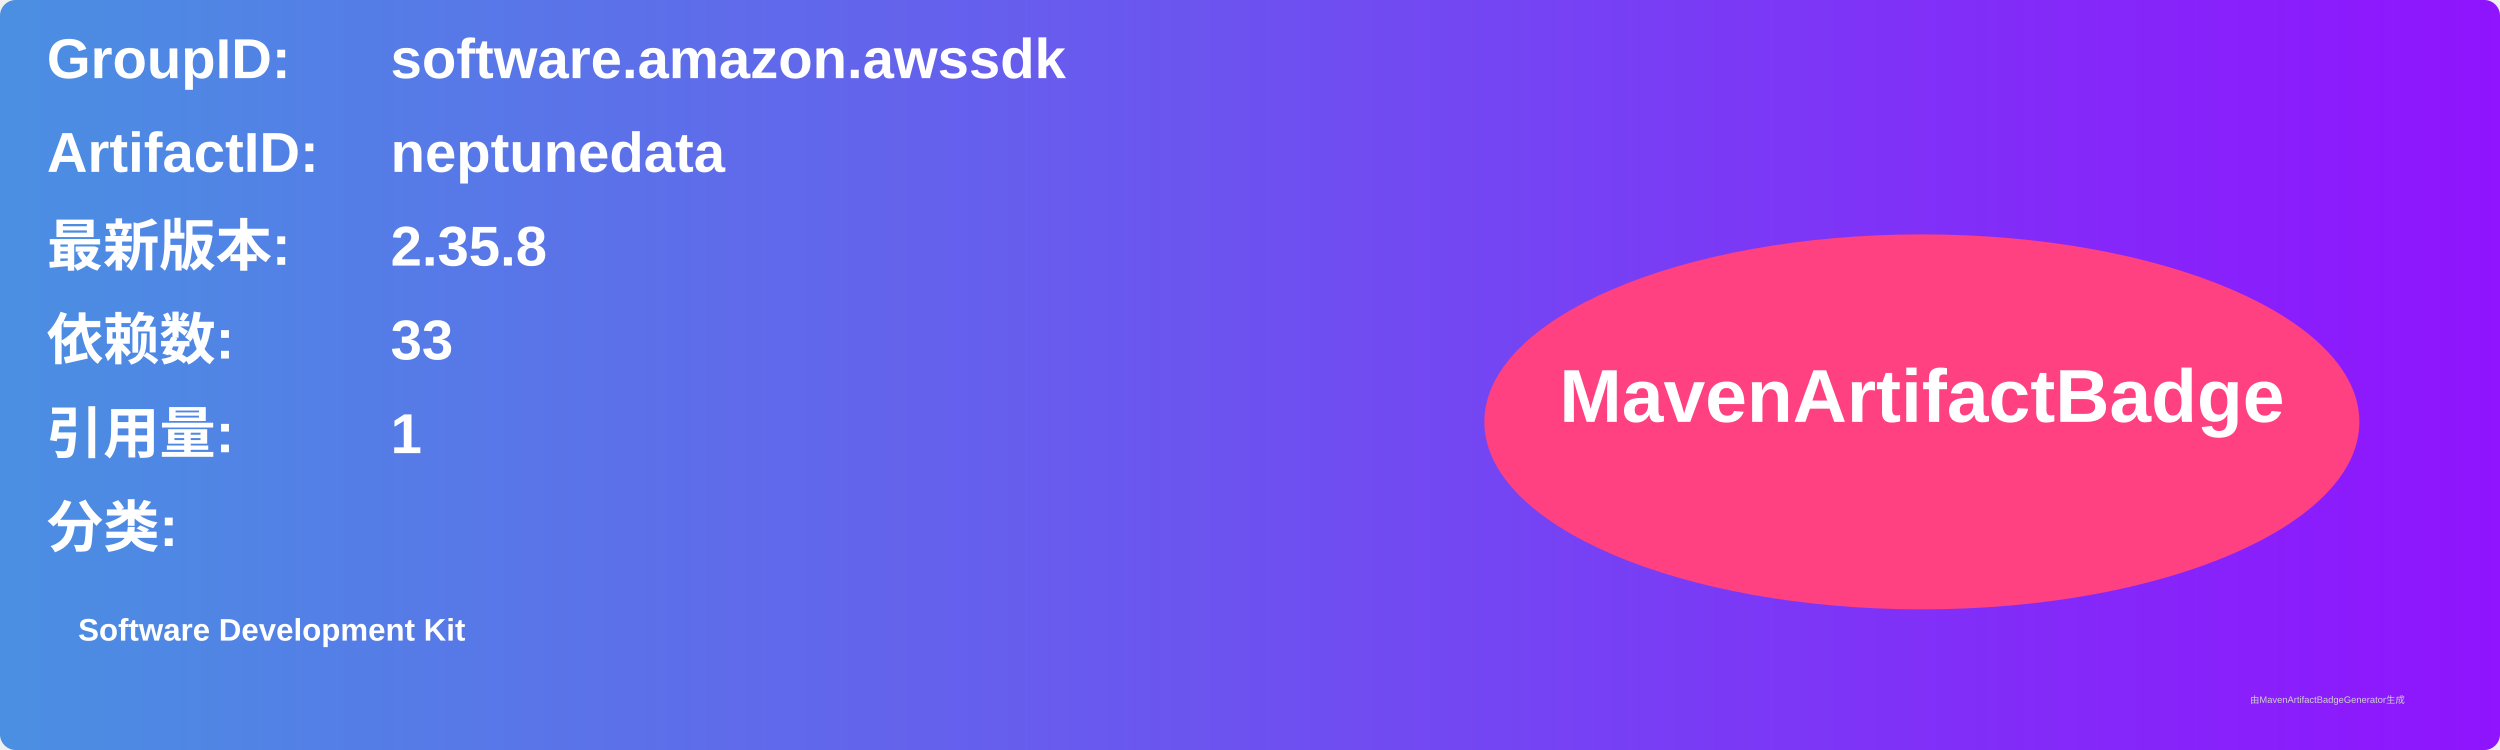
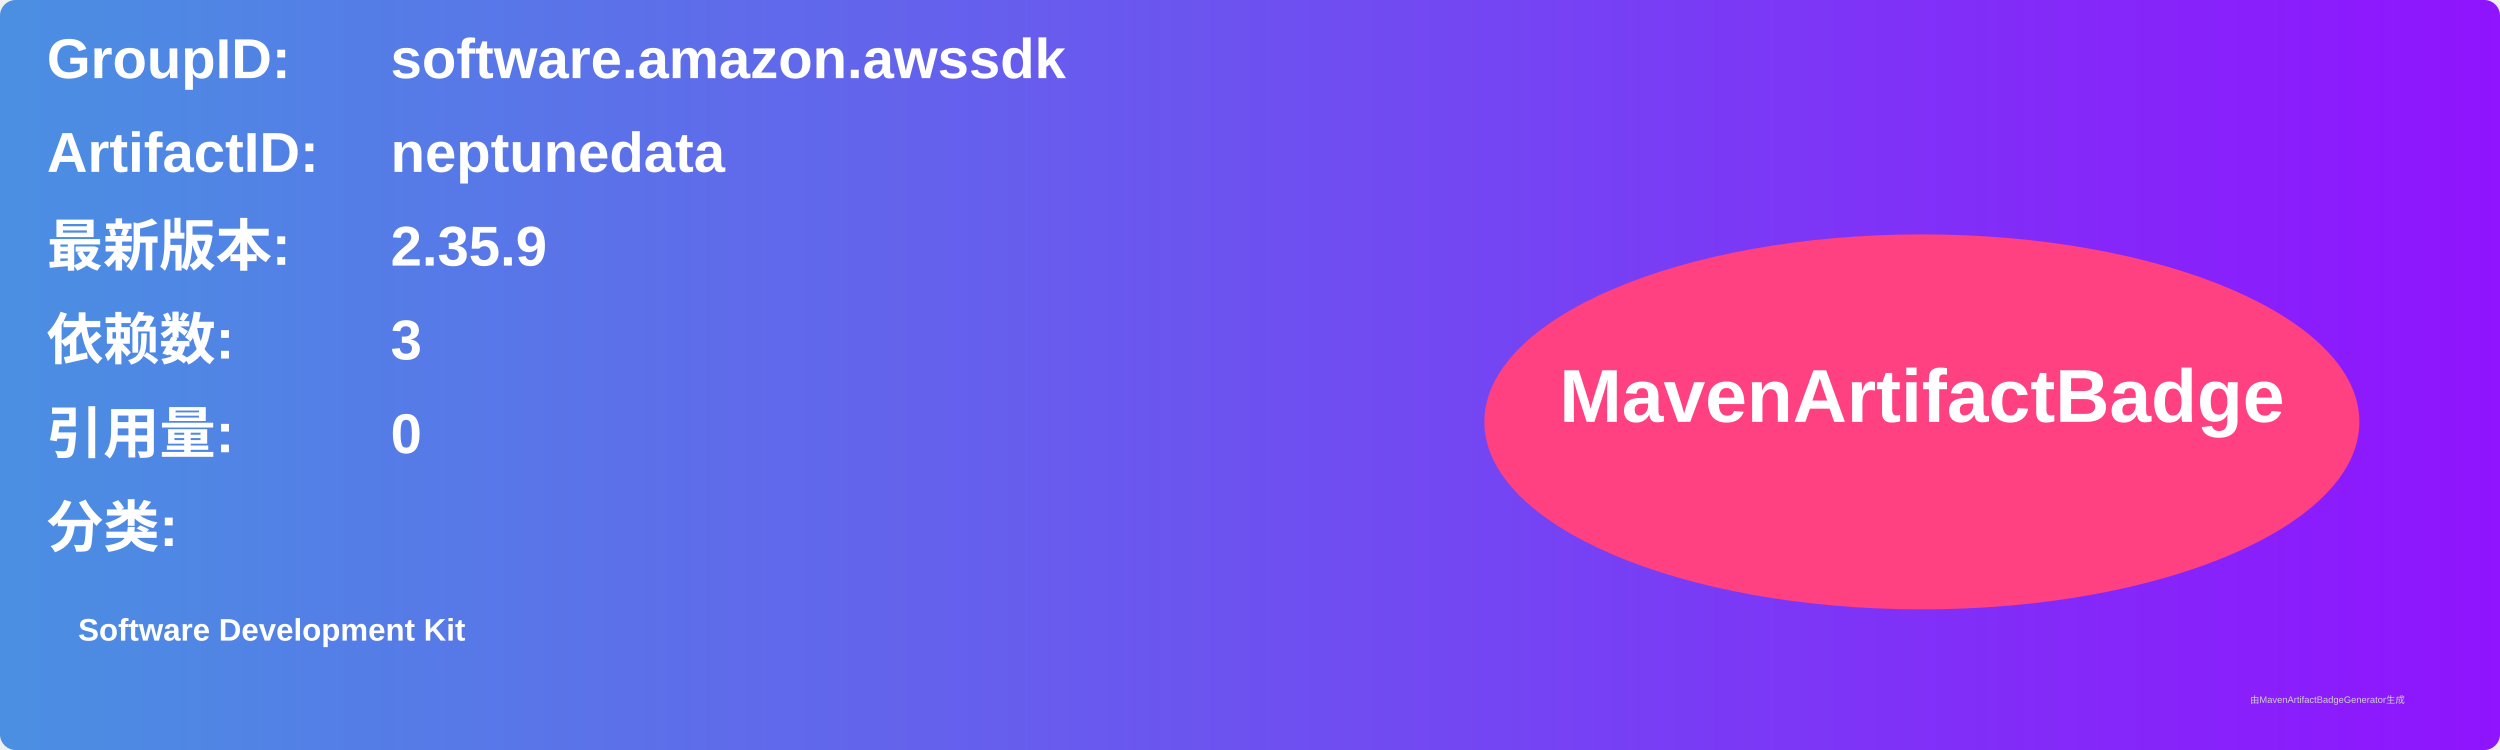
<svg xmlns="http://www.w3.org/2000/svg" width="800" height="240" viewBox="0 0 800 240">
  <linearGradient id="grad" x1="0%" y1="0%" x2="100%" y2="0%">
    <stop offset="0%" stop-color="#4a90e2" />
    <stop offset="100%" stop-color="#9013fe" />
  </linearGradient>
  <rect width="100%" height="100%" rx="5" ry="5" fill="url(#grad)" />
  <g transform="translate(15, 15)">
    <text x="0" y="10" font-family="Arial" font-size="18" fill="white" font-weight="bold" width="260">GroupID:</text>
    <text x="110" y="10" font-family="Arial" font-size="18" fill="white" font-weight="bold" width="460">software.amazon.awssdk</text>
    <text x="0" y="40" font-family="Arial" font-size="18" fill="white" font-weight="bold" width="260">ArtifactID:</text>
    <text x="110" y="40" font-family="Arial" font-size="18" fill="white" font-weight="bold" width="460">neptunedata</text>
    <text x="0" y="70" font-family="Arial" font-size="18" fill="white" font-weight="bold">最新版本:</text>
    <text x="110" y="70" font-family="Arial" font-size="18" fill="white" font-weight="bold">
-       <tspan font-weight="bold">2.35.8</tspan>
+       <tspan font-weight="bold">2.35.9</tspan>
    </text>
    <text x="0" y="100" font-family="Arial" font-size="18" fill="white" font-weight="bold">依赖数: </text>
    <text x="110" y="100" font-family="Arial" font-size="18" fill="white">
-       <tspan font-weight="bold">33</tspan>
+       <tspan font-weight="bold">3</tspan>
    </text>
    <text x="0" y="130" font-family="Arial" font-size="18" fill="white" font-weight="bold">引用量: </text>
    <text x="110" y="130" font-family="Arial" font-size="18" fill="white">
-       <tspan font-weight="bold">1</tspan>
+       <tspan font-weight="bold">0</tspan>
    </text>
    <text x="0" y="160" font-family="Arial" font-size="18" fill="white" font-weight="bold">分类:</text>
    <text x="10" y="190" font-family="Arial" font-size="10" fill="white">
      <tspan font-weight="bold">Software Development Kit</tspan>
    </text>
    <ellipse cx="600" cy="120" rx="140" ry="60" fill="#ff4081" />
    <text x="600" y="120" text-anchor="middle" font-family="Arial" font-size="24" fill="white" font-weight="bold">MavenArtifactBadge</text>
  </g>
  <text x="720" y="225" font-family="Arial" font-size="3" fill="#d0d0d0">由MavenArtifactBadgeGenerator生成</text>
</svg>
